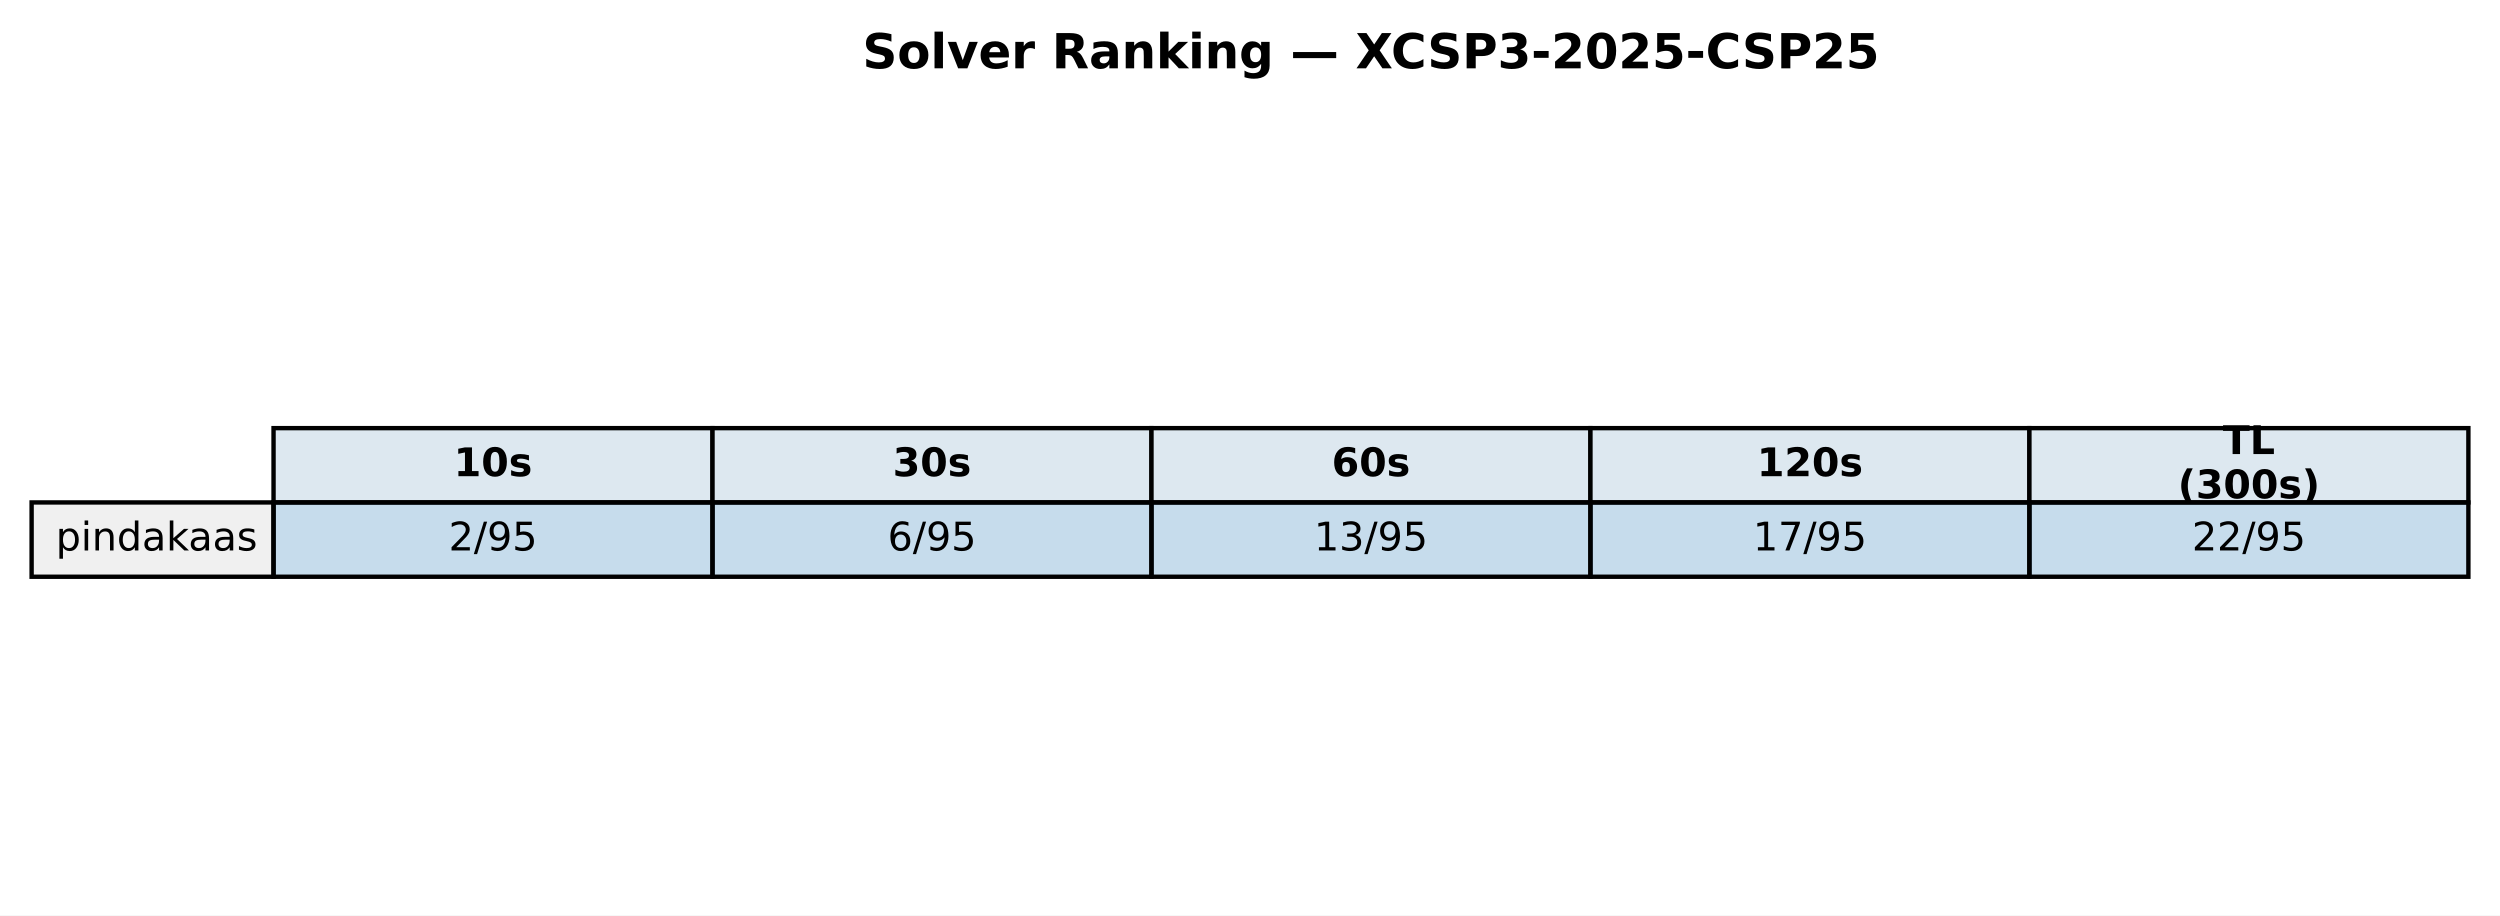
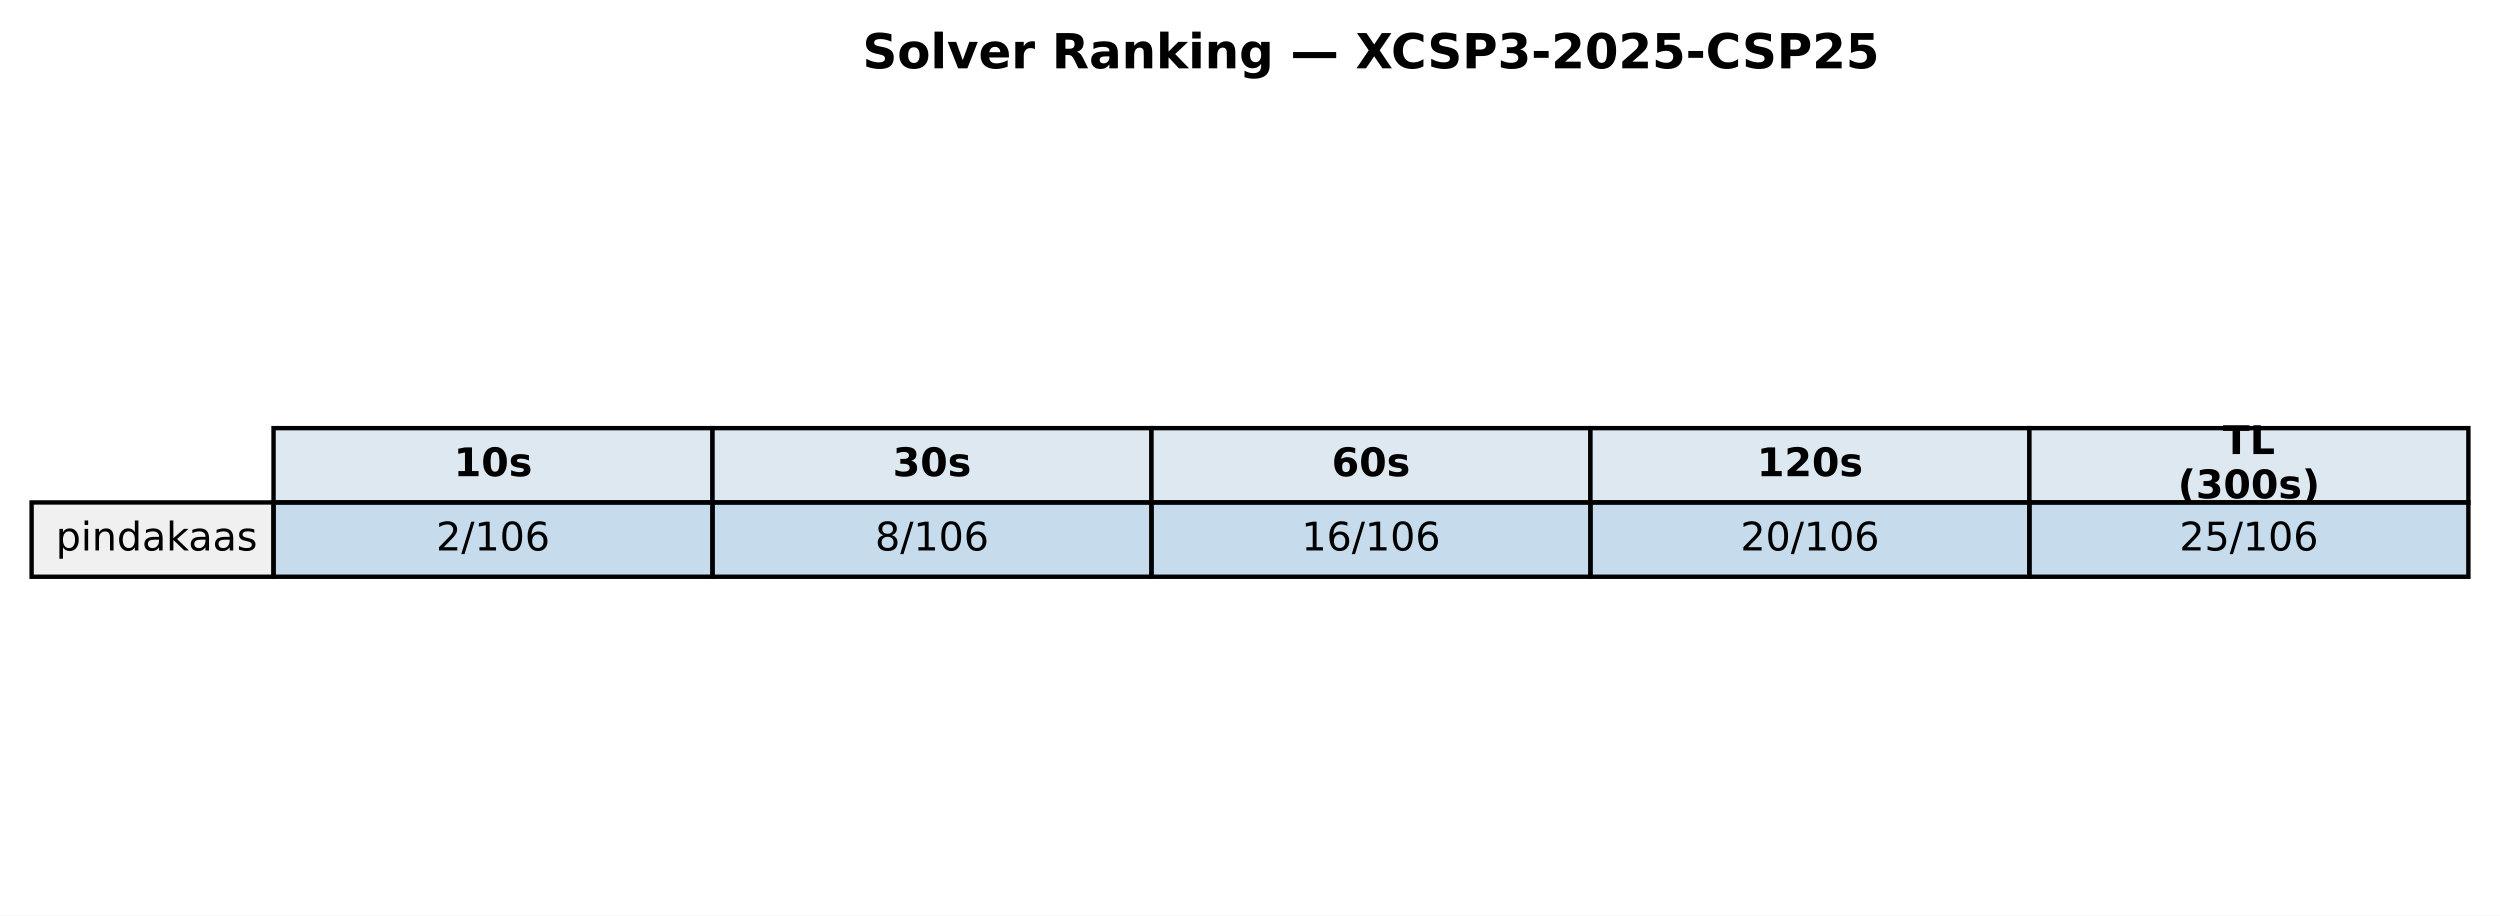
<svg xmlns="http://www.w3.org/2000/svg" xmlns:xlink="http://www.w3.org/1999/xlink" width="569.414pt" height="208.518pt" viewBox="0 0 569.414 208.518" version="1.1">
  <defs>
    <style type="text/css">*{stroke-linejoin: round; stroke-linecap: butt}</style>
  </defs>
  <g id="figure_1">
    <g id="patch_1">
      <path d="M 0 208.518  L 569.414 208.518  L 569.414 0  L 0 0  z " style="fill: #ffffff" />
    </g>
    <g id="axes_1">
      <g id="table_1">
        <g id="patch_2">
          <path d="M 62.304 114.438  L 162.286 114.438  L 162.286 97.514  L 62.304 97.514  z " style="fill: #dde8f0; stroke: #000000; stroke-linejoin: miter" />
        </g>
        <g id="text_1">
          <g transform="translate(103.3544 108.4594) scale(0.09 -0.09)">
            <defs>
              <path id="DejaVuSans-Bold-31" d="M 750 831  L 1813 831  L 1813 3847  L 722 3622  L 722 4441  L 1806 4666  L 2950 4666  L 2950 831  L 4013 831  L 4013 0  L 750 0  L 750 831  z " transform="scale(0.015625)" />
              <path id="DejaVuSans-Bold-30" d="M 2944 2338  Q 2944 3213 2780 3570  Q 2616 3928 2228 3928  Q 1841 3928 1675 3570  Q 1509 3213 1509 2338  Q 1509 1453 1675 1090  Q 1841 728 2228 728  Q 2613 728 2778 1090  Q 2944 1453 2944 2338  z M 4147 2328  Q 4147 1169 3647 539  Q 3147 -91 2228 -91  Q 1306 -91 806 539  Q 306 1169 306 2328  Q 306 3491 806 4120  Q 1306 4750 2228 4750  Q 3147 4750 3647 4120  Q 4147 3491 4147 2328  z " transform="scale(0.015625)" />
              <path id="DejaVuSans-Bold-73" d="M 3272 3391  L 3272 2541  Q 2913 2691 2578 2766  Q 2244 2841 1947 2841  Q 1628 2841 1473 2761  Q 1319 2681 1319 2516  Q 1319 2381 1436 2309  Q 1553 2238 1856 2203  L 2053 2175  Q 2913 2066 3209 1816  Q 3506 1566 3506 1031  Q 3506 472 3093 190  Q 2681 -91 1863 -91  Q 1516 -91 1145 -36  Q 775 19 384 128  L 384 978  Q 719 816 1070 734  Q 1422 653 1784 653  Q 2113 653 2278 743  Q 2444 834 2444 1013  Q 2444 1163 2330 1236  Q 2216 1309 1875 1350  L 1678 1375  Q 931 1469 631 1722  Q 331 1975 331 2491  Q 331 3047 712 3315  Q 1094 3584 1881 3584  Q 2191 3584 2531 3537  Q 2872 3491 3272 3391  z " transform="scale(0.015625)" />
            </defs>
            <use xlink:href="#DejaVuSans-Bold-31" />
            <use xlink:href="#DejaVuSans-Bold-30" transform="translate(69.58008 0)" />
            <use xlink:href="#DejaVuSans-Bold-73" transform="translate(139.1602 0)" />
          </g>
        </g>
        <g id="patch_3">
          <path d="M 162.286 114.438  L 262.268 114.438  L 262.268 97.514  L 162.286 97.514  z " style="fill: #dde8f0; stroke: #000000; stroke-linejoin: miter" />
        </g>
        <g id="text_2">
          <g transform="translate(203.3365 108.4594) scale(0.09 -0.09)">
            <defs>
              <path id="DejaVuSans-Bold-33" d="M 2981 2516  Q 3453 2394 3698 2092  Q 3944 1791 3944 1325  Q 3944 631 3412 270  Q 2881 -91 1863 -91  Q 1503 -91 1142 -33  Q 781 25 428 141  L 428 1069  Q 766 900 1098 814  Q 1431 728 1753 728  Q 2231 728 2486 893  Q 2741 1059 2741 1369  Q 2741 1688 2480 1852  Q 2219 2016 1709 2016  L 1228 2016  L 1228 2791  L 1734 2791  Q 2188 2791 2409 2933  Q 2631 3075 2631 3366  Q 2631 3634 2415 3781  Q 2200 3928 1806 3928  Q 1516 3928 1219 3862  Q 922 3797 628 3669  L 628 4550  Q 984 4650 1334 4700  Q 1684 4750 2022 4750  Q 2931 4750 3382 4451  Q 3834 4153 3834 3553  Q 3834 3144 3618 2883  Q 3403 2622 2981 2516  z " transform="scale(0.015625)" />
            </defs>
            <use xlink:href="#DejaVuSans-Bold-33" />
            <use xlink:href="#DejaVuSans-Bold-30" transform="translate(69.58008 0)" />
            <use xlink:href="#DejaVuSans-Bold-73" transform="translate(139.1602 0)" />
          </g>
        </g>
        <g id="patch_4">
          <path d="M 262.268 114.438  L 362.25 114.438  L 362.25 97.514  L 262.268 97.514  z " style="fill: #dde8f0; stroke: #000000; stroke-linejoin: miter" />
        </g>
        <g id="text_3">
          <g transform="translate(303.3186 108.4594) scale(0.09 -0.09)">
            <defs>
              <path id="DejaVuSans-Bold-36" d="M 2316 2303  Q 2000 2303 1842 2098  Q 1684 1894 1684 1484  Q 1684 1075 1842 870  Q 2000 666 2316 666  Q 2634 666 2792 870  Q 2950 1075 2950 1484  Q 2950 1894 2792 2098  Q 2634 2303 2316 2303  z M 3803 4544  L 3803 3681  Q 3506 3822 3243 3889  Q 2981 3956 2731 3956  Q 2194 3956 1894 3657  Q 1594 3359 1544 2772  Q 1750 2925 1990 3001  Q 2231 3078 2516 3078  Q 3231 3078 3670 2659  Q 4109 2241 4109 1563  Q 4109 813 3618 361  Q 3128 -91 2303 -91  Q 1394 -91 895 523  Q 397 1138 397 2266  Q 397 3422 980 4083  Q 1563 4744 2578 4744  Q 2900 4744 3203 4694  Q 3506 4644 3803 4544  z " transform="scale(0.015625)" />
            </defs>
            <use xlink:href="#DejaVuSans-Bold-36" />
            <use xlink:href="#DejaVuSans-Bold-30" transform="translate(69.58008 0)" />
            <use xlink:href="#DejaVuSans-Bold-73" transform="translate(139.1602 0)" />
          </g>
        </g>
        <g id="patch_5">
          <path d="M 362.25 114.438  L 462.232 114.438  L 462.232 97.514  L 362.25 97.514  z " style="fill: #dde8f0; stroke: #000000; stroke-linejoin: miter" />
        </g>
        <g id="text_4">
          <g transform="translate(400.1697 108.4594) scale(0.09 -0.09)">
            <defs>
              <path id="DejaVuSans-Bold-32" d="M 1844 884  L 3897 884  L 3897 0  L 506 0  L 506 884  L 2209 2388  Q 2438 2594 2547 2791  Q 2656 2988 2656 3200  Q 2656 3528 2436 3728  Q 2216 3928 1850 3928  Q 1569 3928 1234 3808  Q 900 3688 519 3450  L 519 4475  Q 925 4609 1322 4679  Q 1719 4750 2100 4750  Q 2938 4750 3402 4381  Q 3866 4013 3866 3353  Q 3866 2972 3669 2642  Q 3472 2313 2841 1759  L 1844 884  z " transform="scale(0.015625)" />
            </defs>
            <use xlink:href="#DejaVuSans-Bold-31" />
            <use xlink:href="#DejaVuSans-Bold-32" transform="translate(69.58008 0)" />
            <use xlink:href="#DejaVuSans-Bold-30" transform="translate(139.1602 0)" />
            <use xlink:href="#DejaVuSans-Bold-73" transform="translate(208.7402 0)" />
          </g>
        </g>
        <g id="patch_6">
          <path d="M 462.232 114.438  L 562.214 114.438  L 562.214 97.514  L 462.232 97.514  z " style="fill: #dde8f0; stroke: #000000; stroke-linejoin: miter" />
        </g>
        <g id="text_5">
          <g transform="translate(506.2858 103.4204) scale(0.09 -0.09)">
            <defs>
              <path id="DejaVuSans-Bold-54" d="M 31 4666  L 4331 4666  L 4331 3756  L 2784 3756  L 2784 0  L 1581 0  L 1581 3756  L 31 3756  L 31 4666  z " transform="scale(0.015625)" />
              <path id="DejaVuSans-Bold-4c" d="M 588 4666  L 1791 4666  L 1791 909  L 3903 909  L 3903 0  L 588 0  L 588 4666  z " transform="scale(0.015625)" />
            </defs>
            <use xlink:href="#DejaVuSans-Bold-54" />
            <use xlink:href="#DejaVuSans-Bold-4c" transform="translate(68.21289 0)" />
          </g>
          <g transform="translate(496.0385 113.4984) scale(0.09 -0.09)">
            <defs>
              <path id="DejaVuSans-Bold-28" d="M 2413 -844  L 1484 -844  Q 1006 -72 778 623  Q 550 1319 550 2003  Q 550 2688 779 3389  Q 1009 4091 1484 4856  L 2413 4856  Q 2013 4116 1813 3408  Q 1613 2700 1613 2009  Q 1613 1319 1811 609  Q 2009 -100 2413 -844  z " transform="scale(0.015625)" />
              <path id="DejaVuSans-Bold-29" d="M 513 -844  Q 913 -100 1113 609  Q 1313 1319 1313 2009  Q 1313 2700 1113 3408  Q 913 4116 513 4856  L 1441 4856  Q 1916 4091 2145 3389  Q 2375 2688 2375 2003  Q 2375 1319 2147 623  Q 1919 -72 1441 -844  L 513 -844  z " transform="scale(0.015625)" />
            </defs>
            <use xlink:href="#DejaVuSans-Bold-28" />
            <use xlink:href="#DejaVuSans-Bold-33" transform="translate(45.70312 0)" />
            <use xlink:href="#DejaVuSans-Bold-30" transform="translate(115.2832 0)" />
            <use xlink:href="#DejaVuSans-Bold-30" transform="translate(184.8633 0)" />
            <use xlink:href="#DejaVuSans-Bold-73" transform="translate(254.4434 0)" />
            <use xlink:href="#DejaVuSans-Bold-29" transform="translate(313.9648 0)" />
          </g>
        </g>
        <g id="patch_7">
          <path d="M 7.2 131.363  L 62.304 131.363  L 62.304 114.438  L 7.2 114.438  z " style="fill: #f0f0f0; stroke: #000000; stroke-linejoin: miter" />
        </g>
        <g id="text_6">
          <g transform="translate(12.71036 125.3841) scale(0.09 -0.09)">
            <defs>
              <path id="DejaVuSans-70" d="M 1159 525  L 1159 -1331  L 581 -1331  L 581 3500  L 1159 3500  L 1159 2969  Q 1341 3281 1617 3432  Q 1894 3584 2278 3584  Q 2916 3584 3314 3078  Q 3713 2572 3713 1747  Q 3713 922 3314 415  Q 2916 -91 2278 -91  Q 1894 -91 1617 61  Q 1341 213 1159 525  z M 3116 1747  Q 3116 2381 2855 2742  Q 2594 3103 2138 3103  Q 1681 3103 1420 2742  Q 1159 2381 1159 1747  Q 1159 1113 1420 752  Q 1681 391 2138 391  Q 2594 391 2855 752  Q 3116 1113 3116 1747  z " transform="scale(0.015625)" />
              <path id="DejaVuSans-69" d="M 603 3500  L 1178 3500  L 1178 0  L 603 0  L 603 3500  z M 603 4863  L 1178 4863  L 1178 4134  L 603 4134  L 603 4863  z " transform="scale(0.015625)" />
              <path id="DejaVuSans-6e" d="M 3513 2113  L 3513 0  L 2938 0  L 2938 2094  Q 2938 2591 2744 2837  Q 2550 3084 2163 3084  Q 1697 3084 1428 2787  Q 1159 2491 1159 1978  L 1159 0  L 581 0  L 581 3500  L 1159 3500  L 1159 2956  Q 1366 3272 1645 3428  Q 1925 3584 2291 3584  Q 2894 3584 3203 3211  Q 3513 2838 3513 2113  z " transform="scale(0.015625)" />
              <path id="DejaVuSans-64" d="M 2906 2969  L 2906 4863  L 3481 4863  L 3481 0  L 2906 0  L 2906 525  Q 2725 213 2448 61  Q 2172 -91 1784 -91  Q 1150 -91 751 415  Q 353 922 353 1747  Q 353 2572 751 3078  Q 1150 3584 1784 3584  Q 2172 3584 2448 3432  Q 2725 3281 2906 2969  z M 947 1747  Q 947 1113 1208 752  Q 1469 391 1925 391  Q 2381 391 2643 752  Q 2906 1113 2906 1747  Q 2906 2381 2643 2742  Q 2381 3103 1925 3103  Q 1469 3103 1208 2742  Q 947 2381 947 1747  z " transform="scale(0.015625)" />
              <path id="DejaVuSans-61" d="M 2194 1759  Q 1497 1759 1228 1600  Q 959 1441 959 1056  Q 959 750 1161 570  Q 1363 391 1709 391  Q 2188 391 2477 730  Q 2766 1069 2766 1631  L 2766 1759  L 2194 1759  z M 3341 1997  L 3341 0  L 2766 0  L 2766 531  Q 2569 213 2275 61  Q 1981 -91 1556 -91  Q 1019 -91 701 211  Q 384 513 384 1019  Q 384 1609 779 1909  Q 1175 2209 1959 2209  L 2766 2209  L 2766 2266  Q 2766 2663 2505 2880  Q 2244 3097 1772 3097  Q 1472 3097 1187 3025  Q 903 2953 641 2809  L 641 3341  Q 956 3463 1253 3523  Q 1550 3584 1831 3584  Q 2591 3584 2966 3190  Q 3341 2797 3341 1997  z " transform="scale(0.015625)" />
              <path id="DejaVuSans-6b" d="M 581 4863  L 1159 4863  L 1159 1991  L 2875 3500  L 3609 3500  L 1753 1863  L 3688 0  L 2938 0  L 1159 1709  L 1159 0  L 581 0  L 581 4863  z " transform="scale(0.015625)" />
              <path id="DejaVuSans-73" d="M 2834 3397  L 2834 2853  Q 2591 2978 2328 3040  Q 2066 3103 1784 3103  Q 1356 3103 1142 2972  Q 928 2841 928 2578  Q 928 2378 1081 2264  Q 1234 2150 1697 2047  L 1894 2003  Q 2506 1872 2764 1633  Q 3022 1394 3022 966  Q 3022 478 2636 193  Q 2250 -91 1575 -91  Q 1294 -91 989 -36  Q 684 19 347 128  L 347 722  Q 666 556 975 473  Q 1284 391 1588 391  Q 1994 391 2212 530  Q 2431 669 2431 922  Q 2431 1156 2273 1281  Q 2116 1406 1581 1522  L 1381 1569  Q 847 1681 609 1914  Q 372 2147 372 2553  Q 372 3047 722 3315  Q 1072 3584 1716 3584  Q 2034 3584 2315 3537  Q 2597 3491 2834 3397  z " transform="scale(0.015625)" />
            </defs>
            <use xlink:href="#DejaVuSans-70" />
            <use xlink:href="#DejaVuSans-69" transform="translate(63.47656 0)" />
            <use xlink:href="#DejaVuSans-6e" transform="translate(91.25977 0)" />
            <use xlink:href="#DejaVuSans-64" transform="translate(154.6387 0)" />
            <use xlink:href="#DejaVuSans-61" transform="translate(218.1152 0)" />
            <use xlink:href="#DejaVuSans-6b" transform="translate(279.3945 0)" />
            <use xlink:href="#DejaVuSans-61" transform="translate(335.5547 0)" />
            <use xlink:href="#DejaVuSans-61" transform="translate(396.834 0)" />
            <use xlink:href="#DejaVuSans-73" transform="translate(458.1133 0)" />
          </g>
        </g>
        <g id="patch_8">
          <path d="M 62.304 131.363  L 162.286 131.363  L 162.286 114.438  L 62.304 114.438  z " style="fill: #1f77b4; fill-opacity: 0.25; stroke: #000000; stroke-linejoin: miter" />
        </g>
        <g id="text_7">
-           <g transform="translate(102.1894 125.3841) scale(0.09 -0.09)">
+           <g transform="translate(99.32623 125.3841) scale(0.09 -0.09)">
            <defs>
              <path id="DejaVuSans-32" d="M 1228 531  L 3431 531  L 3431 0  L 469 0  L 469 531  Q 828 903 1448 1529  Q 2069 2156 2228 2338  Q 2531 2678 2651 2914  Q 2772 3150 2772 3378  Q 2772 3750 2511 3984  Q 2250 4219 1831 4219  Q 1534 4219 1204 4116  Q 875 4013 500 3803  L 500 4441  Q 881 4594 1212 4672  Q 1544 4750 1819 4750  Q 2544 4750 2975 4387  Q 3406 4025 3406 3419  Q 3406 3131 3298 2873  Q 3191 2616 2906 2266  Q 2828 2175 2409 1742  Q 1991 1309 1228 531  z " transform="scale(0.015625)" />
              <path id="DejaVuSans-2f" d="M 1625 4666  L 2156 4666  L 531 -594  L 0 -594  L 1625 4666  z " transform="scale(0.015625)" />
-               <path id="DejaVuSans-39" d="M 703 97  L 703 672  Q 941 559 1184 500  Q 1428 441 1663 441  Q 2288 441 2617 861  Q 2947 1281 2994 2138  Q 2813 1869 2534 1725  Q 2256 1581 1919 1581  Q 1219 1581 811 2004  Q 403 2428 403 3163  Q 403 3881 828 4315  Q 1253 4750 1959 4750  Q 2769 4750 3195 4129  Q 3622 3509 3622 2328  Q 3622 1225 3098 567  Q 2575 -91 1691 -91  Q 1453 -91 1209 -44  Q 966 3 703 97  z M 1959 2075  Q 2384 2075 2632 2365  Q 2881 2656 2881 3163  Q 2881 3666 2632 3958  Q 2384 4250 1959 4250  Q 1534 4250 1286 3958  Q 1038 3666 1038 3163  Q 1038 2656 1286 2365  Q 1534 2075 1959 2075  z " transform="scale(0.015625)" />
-               <path id="DejaVuSans-35" d="M 691 4666  L 3169 4666  L 3169 4134  L 1269 4134  L 1269 2991  Q 1406 3038 1543 3061  Q 1681 3084 1819 3084  Q 2600 3084 3056 2656  Q 3513 2228 3513 1497  Q 3513 744 3044 326  Q 2575 -91 1722 -91  Q 1428 -91 1123 -41  Q 819 9 494 109  L 494 744  Q 775 591 1075 516  Q 1375 441 1709 441  Q 2250 441 2565 725  Q 2881 1009 2881 1497  Q 2881 1984 2565 2268  Q 2250 2553 1709 2553  Q 1456 2553 1204 2497  Q 953 2441 691 2322  L 691 4666  z " transform="scale(0.015625)" />
+               <path id="DejaVuSans-31" d="M 794 531  L 1825 531  L 1825 4091  L 703 3866  L 703 4441  L 1819 4666  L 2450 4666  L 2450 531  L 3481 531  L 3481 0  L 794 0  L 794 531  z " transform="scale(0.015625)" />
+               <path id="DejaVuSans-30" d="M 2034 4250  Q 1547 4250 1301 3770  Q 1056 3291 1056 2328  Q 1056 1369 1301 889  Q 1547 409 2034 409  Q 2525 409 2770 889  Q 3016 1369 3016 2328  Q 3016 3291 2770 3770  Q 2525 4250 2034 4250  z M 2034 4750  Q 2819 4750 3233 4129  Q 3647 3509 3647 2328  Q 3647 1150 3233 529  Q 2819 -91 2034 -91  Q 1250 -91 836 529  Q 422 1150 422 2328  Q 422 3509 836 4129  Q 1250 4750 2034 4750  z " transform="scale(0.015625)" />
+               <path id="DejaVuSans-36" d="M 2113 2584  Q 1688 2584 1439 2293  Q 1191 2003 1191 1497  Q 1191 994 1439 701  Q 1688 409 2113 409  Q 2538 409 2786 701  Q 3034 994 3034 1497  Q 3034 2003 2786 2293  Q 2538 2584 2113 2584  z M 3366 4563  L 3366 3988  Q 3128 4100 2886 4159  Q 2644 4219 2406 4219  Q 1781 4219 1451 3797  Q 1122 3375 1075 2522  Q 1259 2794 1537 2939  Q 1816 3084 2150 3084  Q 2853 3084 3261 2657  Q 3669 2231 3669 1497  Q 3669 778 3244 343  Q 2819 -91 2113 -91  Q 1303 -91 875 529  Q 447 1150 447 2328  Q 447 3434 972 4092  Q 1497 4750 2381 4750  Q 2619 4750 2861 4703  Q 3103 4656 3366 4563  z " transform="scale(0.015625)" />
            </defs>
            <use xlink:href="#DejaVuSans-32" />
            <use xlink:href="#DejaVuSans-2f" transform="translate(63.62305 0)" />
-             <use xlink:href="#DejaVuSans-39" transform="translate(97.31445 0)" />
-             <use xlink:href="#DejaVuSans-35" transform="translate(160.9375 0)" />
+             <use xlink:href="#DejaVuSans-31" transform="translate(97.31445 0)" />
+             <use xlink:href="#DejaVuSans-30" transform="translate(160.9375 0)" />
+             <use xlink:href="#DejaVuSans-36" transform="translate(224.5605 0)" />
          </g>
        </g>
        <g id="patch_9">
          <path d="M 162.286 131.363  L 262.268 131.363  L 262.268 114.438  L 162.286 114.438  z " style="fill: #1f77b4; fill-opacity: 0.25; stroke: #000000; stroke-linejoin: miter" />
        </g>
        <g id="text_8">
-           <g transform="translate(202.1714 125.3841) scale(0.09 -0.09)">
-             <defs>
-               <path id="DejaVuSans-36" d="M 2113 2584  Q 1688 2584 1439 2293  Q 1191 2003 1191 1497  Q 1191 994 1439 701  Q 1688 409 2113 409  Q 2538 409 2786 701  Q 3034 994 3034 1497  Q 3034 2003 2786 2293  Q 2538 2584 2113 2584  z M 3366 4563  L 3366 3988  Q 3128 4100 2886 4159  Q 2644 4219 2406 4219  Q 1781 4219 1451 3797  Q 1122 3375 1075 2522  Q 1259 2794 1537 2939  Q 1816 3084 2150 3084  Q 2853 3084 3261 2657  Q 3669 2231 3669 1497  Q 3669 778 3244 343  Q 2819 -91 2113 -91  Q 1303 -91 875 529  Q 447 1150 447 2328  Q 447 3434 972 4092  Q 1497 4750 2381 4750  Q 2619 4750 2861 4703  Q 3103 4656 3366 4563  z " transform="scale(0.015625)" />
-             </defs>
-             <use xlink:href="#DejaVuSans-36" />
+           <g transform="translate(199.3083 125.3841) scale(0.09 -0.09)">
+             <defs>
+               <path id="DejaVuSans-38" d="M 2034 2216  Q 1584 2216 1326 1975  Q 1069 1734 1069 1313  Q 1069 891 1326 650  Q 1584 409 2034 409  Q 2484 409 2743 651  Q 3003 894 3003 1313  Q 3003 1734 2745 1975  Q 2488 2216 2034 2216  z M 1403 2484  Q 997 2584 770 2862  Q 544 3141 544 3541  Q 544 4100 942 4425  Q 1341 4750 2034 4750  Q 2731 4750 3128 4425  Q 3525 4100 3525 3541  Q 3525 3141 3298 2862  Q 3072 2584 2669 2484  Q 3125 2378 3379 2068  Q 3634 1759 3634 1313  Q 3634 634 3220 271  Q 2806 -91 2034 -91  Q 1263 -91 848 271  Q 434 634 434 1313  Q 434 1759 690 2068  Q 947 2378 1403 2484  z M 1172 3481  Q 1172 3119 1398 2916  Q 1625 2713 2034 2713  Q 2441 2713 2670 2916  Q 2900 3119 2900 3481  Q 2900 3844 2670 4047  Q 2441 4250 2034 4250  Q 1625 4250 1398 4047  Q 1172 3844 1172 3481  z " transform="scale(0.015625)" />
+             </defs>
+             <use xlink:href="#DejaVuSans-38" />
            <use xlink:href="#DejaVuSans-2f" transform="translate(63.62305 0)" />
-             <use xlink:href="#DejaVuSans-39" transform="translate(97.31445 0)" />
-             <use xlink:href="#DejaVuSans-35" transform="translate(160.9375 0)" />
+             <use xlink:href="#DejaVuSans-31" transform="translate(97.31445 0)" />
+             <use xlink:href="#DejaVuSans-30" transform="translate(160.9375 0)" />
+             <use xlink:href="#DejaVuSans-36" transform="translate(224.5605 0)" />
          </g>
        </g>
        <g id="patch_10">
          <path d="M 262.268 131.363  L 362.25 131.363  L 362.25 114.438  L 262.268 114.438  z " style="fill: #1f77b4; fill-opacity: 0.25; stroke: #000000; stroke-linejoin: miter" />
        </g>
        <g id="text_9">
-           <g transform="translate(299.2904 125.3841) scale(0.09 -0.09)">
-             <defs>
-               <path id="DejaVuSans-31" d="M 794 531  L 1825 531  L 1825 4091  L 703 3866  L 703 4441  L 1819 4666  L 2450 4666  L 2450 531  L 3481 531  L 3481 0  L 794 0  L 794 531  z " transform="scale(0.015625)" />
-               <path id="DejaVuSans-33" d="M 2597 2516  Q 3050 2419 3304 2112  Q 3559 1806 3559 1356  Q 3559 666 3084 287  Q 2609 -91 1734 -91  Q 1441 -91 1130 -33  Q 819 25 488 141  L 488 750  Q 750 597 1062 519  Q 1375 441 1716 441  Q 2309 441 2620 675  Q 2931 909 2931 1356  Q 2931 1769 2642 2001  Q 2353 2234 1838 2234  L 1294 2234  L 1294 2753  L 1863 2753  Q 2328 2753 2575 2939  Q 2822 3125 2822 3475  Q 2822 3834 2567 4026  Q 2313 4219 1838 4219  Q 1578 4219 1281 4162  Q 984 4106 628 3988  L 628 4550  Q 988 4650 1302 4700  Q 1616 4750 1894 4750  Q 2613 4750 3031 4423  Q 3450 4097 3450 3541  Q 3450 3153 3228 2886  Q 3006 2619 2597 2516  z " transform="scale(0.015625)" />
-             </defs>
+           <g transform="translate(296.4273 125.3841) scale(0.09 -0.09)">
            <use xlink:href="#DejaVuSans-31" />
-             <use xlink:href="#DejaVuSans-33" transform="translate(63.62305 0)" />
+             <use xlink:href="#DejaVuSans-36" transform="translate(63.62305 0)" />
            <use xlink:href="#DejaVuSans-2f" transform="translate(127.2461 0)" />
-             <use xlink:href="#DejaVuSans-39" transform="translate(160.9375 0)" />
-             <use xlink:href="#DejaVuSans-35" transform="translate(224.5605 0)" />
+             <use xlink:href="#DejaVuSans-31" transform="translate(160.9375 0)" />
+             <use xlink:href="#DejaVuSans-30" transform="translate(224.5605 0)" />
+             <use xlink:href="#DejaVuSans-36" transform="translate(288.1836 0)" />
          </g>
        </g>
        <g id="patch_11">
          <path d="M 362.25 131.363  L 462.232 131.363  L 462.232 114.438  L 362.25 114.438  z " style="fill: #1f77b4; fill-opacity: 0.25; stroke: #000000; stroke-linejoin: miter" />
        </g>
        <g id="text_10">
-           <g transform="translate(399.2725 125.3841) scale(0.09 -0.09)">
-             <defs>
-               <path id="DejaVuSans-37" d="M 525 4666  L 3525 4666  L 3525 4397  L 1831 0  L 1172 0  L 2766 4134  L 525 4134  L 525 4666  z " transform="scale(0.015625)" />
-             </defs>
-             <use xlink:href="#DejaVuSans-31" />
-             <use xlink:href="#DejaVuSans-37" transform="translate(63.62305 0)" />
+           <g transform="translate(396.4093 125.3841) scale(0.09 -0.09)">
+             <use xlink:href="#DejaVuSans-32" />
+             <use xlink:href="#DejaVuSans-30" transform="translate(63.62305 0)" />
            <use xlink:href="#DejaVuSans-2f" transform="translate(127.2461 0)" />
-             <use xlink:href="#DejaVuSans-39" transform="translate(160.9375 0)" />
-             <use xlink:href="#DejaVuSans-35" transform="translate(224.5605 0)" />
+             <use xlink:href="#DejaVuSans-31" transform="translate(160.9375 0)" />
+             <use xlink:href="#DejaVuSans-30" transform="translate(224.5605 0)" />
+             <use xlink:href="#DejaVuSans-36" transform="translate(288.1836 0)" />
          </g>
        </g>
        <g id="patch_12">
          <path d="M 462.232 131.363  L 562.214 131.363  L 562.214 114.438  L 462.232 114.438  z " style="fill: #1f77b4; fill-opacity: 0.25; stroke: #000000; stroke-linejoin: miter" />
        </g>
        <g id="text_11">
-           <g transform="translate(499.2545 125.3841) scale(0.09 -0.09)">
+           <g transform="translate(496.3914 125.3841) scale(0.09 -0.09)">
+             <defs>
+               <path id="DejaVuSans-35" d="M 691 4666  L 3169 4666  L 3169 4134  L 1269 4134  L 1269 2991  Q 1406 3038 1543 3061  Q 1681 3084 1819 3084  Q 2600 3084 3056 2656  Q 3513 2228 3513 1497  Q 3513 744 3044 326  Q 2575 -91 1722 -91  Q 1428 -91 1123 -41  Q 819 9 494 109  L 494 744  Q 775 591 1075 516  Q 1375 441 1709 441  Q 2250 441 2565 725  Q 2881 1009 2881 1497  Q 2881 1984 2565 2268  Q 2250 2553 1709 2553  Q 1456 2553 1204 2497  Q 953 2441 691 2322  L 691 4666  z " transform="scale(0.015625)" />
+             </defs>
            <use xlink:href="#DejaVuSans-32" />
-             <use xlink:href="#DejaVuSans-32" transform="translate(63.62305 0)" />
+             <use xlink:href="#DejaVuSans-35" transform="translate(63.62305 0)" />
            <use xlink:href="#DejaVuSans-2f" transform="translate(127.2461 0)" />
-             <use xlink:href="#DejaVuSans-39" transform="translate(160.9375 0)" />
-             <use xlink:href="#DejaVuSans-35" transform="translate(224.5605 0)" />
+             <use xlink:href="#DejaVuSans-31" transform="translate(160.9375 0)" />
+             <use xlink:href="#DejaVuSans-30" transform="translate(224.5605 0)" />
+             <use xlink:href="#DejaVuSans-36" transform="translate(288.1836 0)" />
          </g>
        </g>
      </g>
      <g id="text_12">
        <g transform="translate(196.4477 15.55828) scale(0.11 -0.11)">
          <defs>
            <path id="DejaVuSans-Bold-53" d="M 3834 4519  L 3834 3531  Q 3450 3703 3084 3790  Q 2719 3878 2394 3878  Q 1963 3878 1756 3759  Q 1550 3641 1550 3391  Q 1550 3203 1689 3098  Q 1828 2994 2194 2919  L 2706 2816  Q 3484 2659 3812 2340  Q 4141 2022 4141 1434  Q 4141 663 3683 286  Q 3225 -91 2284 -91  Q 1841 -91 1394 -6  Q 947 78 500 244  L 500 1259  Q 947 1022 1364 901  Q 1781 781 2169 781  Q 2563 781 2772 912  Q 2981 1044 2981 1288  Q 2981 1506 2839 1625  Q 2697 1744 2272 1838  L 1806 1941  Q 1106 2091 782 2419  Q 459 2747 459 3303  Q 459 4000 909 4375  Q 1359 4750 2203 4750  Q 2588 4750 2994 4692  Q 3400 4634 3834 4519  z " transform="scale(0.015625)" />
            <path id="DejaVuSans-Bold-6f" d="M 2203 2784  Q 1831 2784 1636 2517  Q 1441 2250 1441 1747  Q 1441 1244 1636 976  Q 1831 709 2203 709  Q 2569 709 2762 976  Q 2956 1244 2956 1747  Q 2956 2250 2762 2517  Q 2569 2784 2203 2784  z M 2203 3584  Q 3106 3584 3614 3096  Q 4122 2609 4122 1747  Q 4122 884 3614 396  Q 3106 -91 2203 -91  Q 1297 -91 786 396  Q 275 884 275 1747  Q 275 2609 786 3096  Q 1297 3584 2203 3584  z " transform="scale(0.015625)" />
            <path id="DejaVuSans-Bold-6c" d="M 538 4863  L 1656 4863  L 1656 0  L 538 0  L 538 4863  z " transform="scale(0.015625)" />
            <path id="DejaVuSans-Bold-76" d="M 97 3500  L 1216 3500  L 2088 1081  L 2956 3500  L 4078 3500  L 2700 0  L 1472 0  L 97 3500  z " transform="scale(0.015625)" />
            <path id="DejaVuSans-Bold-65" d="M 4031 1759  L 4031 1441  L 1416 1441  Q 1456 1047 1700 850  Q 1944 653 2381 653  Q 2734 653 3104 758  Q 3475 863 3866 1075  L 3866 213  Q 3469 63 3072 -14  Q 2675 -91 2278 -91  Q 1328 -91 801 392  Q 275 875 275 1747  Q 275 2603 792 3093  Q 1309 3584 2216 3584  Q 3041 3584 3536 3087  Q 4031 2591 4031 1759  z M 2881 2131  Q 2881 2450 2695 2645  Q 2509 2841 2209 2841  Q 1884 2841 1681 2658  Q 1478 2475 1428 2131  L 2881 2131  z " transform="scale(0.015625)" />
            <path id="DejaVuSans-Bold-72" d="M 3138 2547  Q 2991 2616 2845 2648  Q 2700 2681 2553 2681  Q 2122 2681 1889 2404  Q 1656 2128 1656 1613  L 1656 0  L 538 0  L 538 3500  L 1656 3500  L 1656 2925  Q 1872 3269 2151 3426  Q 2431 3584 2822 3584  Q 2878 3584 2943 3579  Q 3009 3575 3134 3559  L 3138 2547  z " transform="scale(0.015625)" />
            <path id="DejaVuSans-Bold-20" transform="scale(0.015625)" />
            <path id="DejaVuSans-Bold-52" d="M 2297 2597  Q 2675 2597 2839 2737  Q 3003 2878 3003 3200  Q 3003 3519 2839 3656  Q 2675 3794 2297 3794  L 1791 3794  L 1791 2597  L 2297 2597  z M 1791 1766  L 1791 0  L 588 0  L 588 4666  L 2425 4666  Q 3347 4666 3776 4356  Q 4206 4047 4206 3378  Q 4206 2916 3982 2619  Q 3759 2322 3309 2181  Q 3556 2125 3751 1926  Q 3947 1728 4147 1325  L 4800 0  L 3519 0  L 2950 1159  Q 2778 1509 2601 1637  Q 2425 1766 2131 1766  L 1791 1766  z " transform="scale(0.015625)" />
            <path id="DejaVuSans-Bold-61" d="M 2106 1575  Q 1756 1575 1579 1456  Q 1403 1338 1403 1106  Q 1403 894 1545 773  Q 1688 653 1941 653  Q 2256 653 2472 879  Q 2688 1106 2688 1447  L 2688 1575  L 2106 1575  z M 3816 1997  L 3816 0  L 2688 0  L 2688 519  Q 2463 200 2181 54  Q 1900 -91 1497 -91  Q 953 -91 614 226  Q 275 544 275 1050  Q 275 1666 698 1953  Q 1122 2241 2028 2241  L 2688 2241  L 2688 2328  Q 2688 2594 2478 2717  Q 2269 2841 1825 2841  Q 1466 2841 1156 2769  Q 847 2697 581 2553  L 581 3406  Q 941 3494 1303 3539  Q 1666 3584 2028 3584  Q 2975 3584 3395 3211  Q 3816 2838 3816 1997  z " transform="scale(0.015625)" />
            <path id="DejaVuSans-Bold-6e" d="M 4056 2131  L 4056 0  L 2931 0  L 2931 347  L 2931 1631  Q 2931 2084 2911 2256  Q 2891 2428 2841 2509  Q 2775 2619 2662 2680  Q 2550 2741 2406 2741  Q 2056 2741 1856 2470  Q 1656 2200 1656 1722  L 1656 0  L 538 0  L 538 3500  L 1656 3500  L 1656 2988  Q 1909 3294 2193 3439  Q 2478 3584 2822 3584  Q 3428 3584 3742 3212  Q 4056 2841 4056 2131  z " transform="scale(0.015625)" />
            <path id="DejaVuSans-Bold-6b" d="M 538 4863  L 1656 4863  L 1656 2216  L 2944 3500  L 4244 3500  L 2534 1894  L 4378 0  L 3022 0  L 1656 1459  L 1656 0  L 538 0  L 538 4863  z " transform="scale(0.015625)" />
            <path id="DejaVuSans-Bold-69" d="M 538 3500  L 1656 3500  L 1656 0  L 538 0  L 538 3500  z M 538 4863  L 1656 4863  L 1656 3950  L 538 3950  L 538 4863  z " transform="scale(0.015625)" />
            <path id="DejaVuSans-Bold-67" d="M 2919 594  Q 2688 288 2409 144  Q 2131 0 1766 0  Q 1125 0 706 504  Q 288 1009 288 1791  Q 288 2575 706 3076  Q 1125 3578 1766 3578  Q 2131 3578 2409 3434  Q 2688 3291 2919 2981  L 2919 3500  L 4044 3500  L 4044 353  Q 4044 -491 3511 -936  Q 2978 -1381 1966 -1381  Q 1638 -1381 1331 -1331  Q 1025 -1281 716 -1178  L 716 -306  Q 1009 -475 1290 -558  Q 1572 -641 1856 -641  Q 2406 -641 2662 -400  Q 2919 -159 2919 353  L 2919 594  z M 2181 2772  Q 1834 2772 1640 2515  Q 1447 2259 1447 1791  Q 1447 1309 1634 1061  Q 1822 813 2181 813  Q 2531 813 2725 1069  Q 2919 1325 2919 1791  Q 2919 2259 2725 2515  Q 2531 2772 2181 2772  z " transform="scale(0.015625)" />
            <path id="DejaVuSans-Bold-2014" d="M 344 2156  L 6056 2156  L 6056 1350  L 344 1350  L 344 2156  z " transform="scale(0.015625)" />
            <path id="DejaVuSans-Bold-58" d="M 3188 2381  L 4806 0  L 3553 0  L 2463 1594  L 1381 0  L 122 0  L 1741 2381  L 184 4666  L 1441 4666  L 2463 3163  L 3481 4666  L 4744 4666  L 3188 2381  z " transform="scale(0.015625)" />
            <path id="DejaVuSans-Bold-43" d="M 4288 256  Q 3956 84 3597 -3  Q 3238 -91 2847 -91  Q 1681 -91 1000 561  Q 319 1213 319 2328  Q 319 3447 1000 4098  Q 1681 4750 2847 4750  Q 3238 4750 3597 4662  Q 3956 4575 4288 4403  L 4288 3438  Q 3953 3666 3628 3772  Q 3303 3878 2944 3878  Q 2300 3878 1931 3465  Q 1563 3053 1563 2328  Q 1563 1606 1931 1193  Q 2300 781 2944 781  Q 3303 781 3628 887  Q 3953 994 4288 1222  L 4288 256  z " transform="scale(0.015625)" />
            <path id="DejaVuSans-Bold-50" d="M 588 4666  L 2584 4666  Q 3475 4666 3951 4270  Q 4428 3875 4428 3144  Q 4428 2409 3951 2014  Q 3475 1619 2584 1619  L 1791 1619  L 1791 0  L 588 0  L 588 4666  z M 1791 3794  L 1791 2491  L 2456 2491  Q 2806 2491 2997 2661  Q 3188 2831 3188 3144  Q 3188 3456 2997 3625  Q 2806 3794 2456 3794  L 1791 3794  z " transform="scale(0.015625)" />
            <path id="DejaVuSans-Bold-2d" d="M 347 2297  L 2309 2297  L 2309 1388  L 347 1388  L 347 2297  z " transform="scale(0.015625)" />
            <path id="DejaVuSans-Bold-35" d="M 678 4666  L 3669 4666  L 3669 3781  L 1638 3781  L 1638 3059  Q 1775 3097 1914 3117  Q 2053 3138 2203 3138  Q 3056 3138 3531 2711  Q 4006 2284 4006 1522  Q 4006 766 3489 337  Q 2972 -91 2053 -91  Q 1656 -91 1267 -14  Q 878 63 494 219  L 494 1166  Q 875 947 1217 837  Q 1559 728 1863 728  Q 2300 728 2551 942  Q 2803 1156 2803 1522  Q 2803 1891 2551 2103  Q 2300 2316 1863 2316  Q 1603 2316 1309 2248  Q 1016 2181 678 2041  L 678 4666  z " transform="scale(0.015625)" />
          </defs>
          <use xlink:href="#DejaVuSans-Bold-53" />
          <use xlink:href="#DejaVuSans-Bold-6f" transform="translate(72.02148 0)" />
          <use xlink:href="#DejaVuSans-Bold-6c" transform="translate(140.7227 0)" />
          <use xlink:href="#DejaVuSans-Bold-76" transform="translate(175 0)" />
          <use xlink:href="#DejaVuSans-Bold-65" transform="translate(240.1855 0)" />
          <use xlink:href="#DejaVuSans-Bold-72" transform="translate(308.0078 0)" />
          <use xlink:href="#DejaVuSans-Bold-20" transform="translate(357.3242 0)" />
          <use xlink:href="#DejaVuSans-Bold-52" transform="translate(392.1387 0)" />
          <use xlink:href="#DejaVuSans-Bold-61" transform="translate(469.1406 0)" />
          <use xlink:href="#DejaVuSans-Bold-6e" transform="translate(536.6211 0)" />
          <use xlink:href="#DejaVuSans-Bold-6b" transform="translate(607.8125 0)" />
          <use xlink:href="#DejaVuSans-Bold-69" transform="translate(674.3164 0)" />
          <use xlink:href="#DejaVuSans-Bold-6e" transform="translate(708.5938 0)" />
          <use xlink:href="#DejaVuSans-Bold-67" transform="translate(779.7852 0)" />
          <use xlink:href="#DejaVuSans-Bold-20" transform="translate(851.3672 0)" />
          <use xlink:href="#DejaVuSans-Bold-2014" transform="translate(886.1816 0)" />
          <use xlink:href="#DejaVuSans-Bold-20" transform="translate(986.1816 0)" />
          <use xlink:href="#DejaVuSans-Bold-58" transform="translate(1020.996 0)" />
          <use xlink:href="#DejaVuSans-Bold-43" transform="translate(1094.471 0)" />
          <use xlink:href="#DejaVuSans-Bold-53" transform="translate(1169.734 0)" />
          <use xlink:href="#DejaVuSans-Bold-50" transform="translate(1241.756 0)" />
          <use xlink:href="#DejaVuSans-Bold-33" transform="translate(1315.047 0)" />
          <use xlink:href="#DejaVuSans-Bold-2d" transform="translate(1384.627 0)" />
          <use xlink:href="#DejaVuSans-Bold-32" transform="translate(1426.131 0)" />
          <use xlink:href="#DejaVuSans-Bold-30" transform="translate(1495.711 0)" />
          <use xlink:href="#DejaVuSans-Bold-32" transform="translate(1565.291 0)" />
          <use xlink:href="#DejaVuSans-Bold-35" transform="translate(1634.871 0)" />
          <use xlink:href="#DejaVuSans-Bold-2d" transform="translate(1704.451 0)" />
          <use xlink:href="#DejaVuSans-Bold-43" transform="translate(1745.955 0)" />
          <use xlink:href="#DejaVuSans-Bold-53" transform="translate(1821.219 0)" />
          <use xlink:href="#DejaVuSans-Bold-50" transform="translate(1893.24 0)" />
          <use xlink:href="#DejaVuSans-Bold-32" transform="translate(1966.531 0)" />
          <use xlink:href="#DejaVuSans-Bold-35" transform="translate(2036.111 0)" />
        </g>
      </g>
    </g>
  </g>
</svg>
